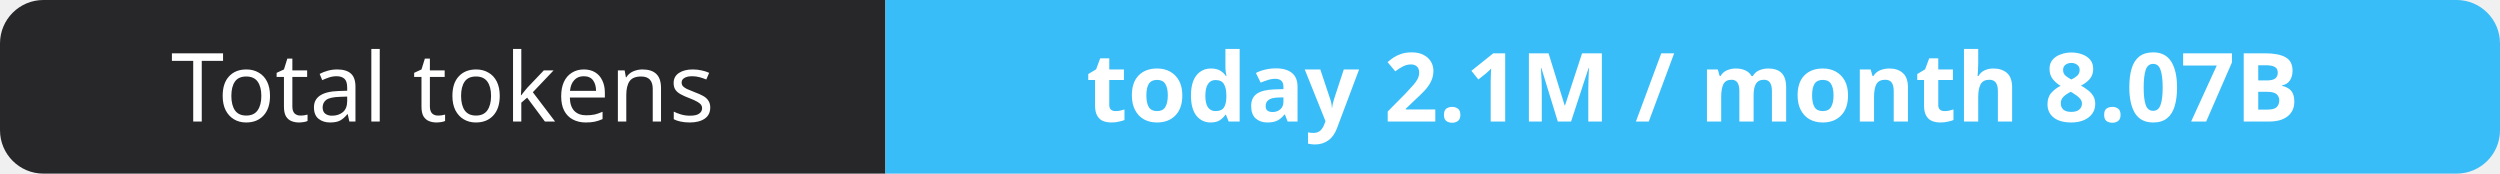
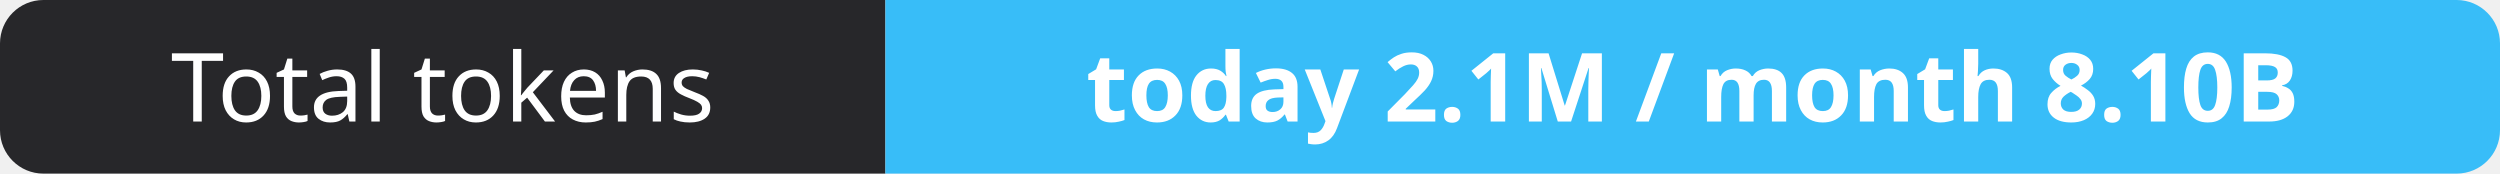
- <svg xmlns="http://www.w3.org/2000/svg" width="288" height="20" role="img" aria-label="Total tokens: today 2.1M / month 8.07B">
+ <svg xmlns="http://www.w3.org/2000/svg" width="288" height="20" role="img" aria-label="Total tokens: today 2.1M / month 8.10B">
  <clipPath id="r">
    <rect width="288" height="20" rx="5" fill="#fff" />
  </clipPath>
  <g clip-path="url(#r)">
    <rect width="102" height="20" fill="#27272a" />
    <rect x="102" width="186" height="20" fill="#38bdf8" />
  </g>
  <g fill="#fff" text-anchor="middle" font-family="Verdana,Geneva,sans-serif" font-size="11">
    <text x="51.0" y="14">Total tokens</text>
-     <text x="195.0" y="14" font-weight="700">today 2.1M / month 8.07B</text>
+     <text x="195.0" y="14" font-weight="700">today 2.1M / month 8.10B</text>
  </g>
</svg>
